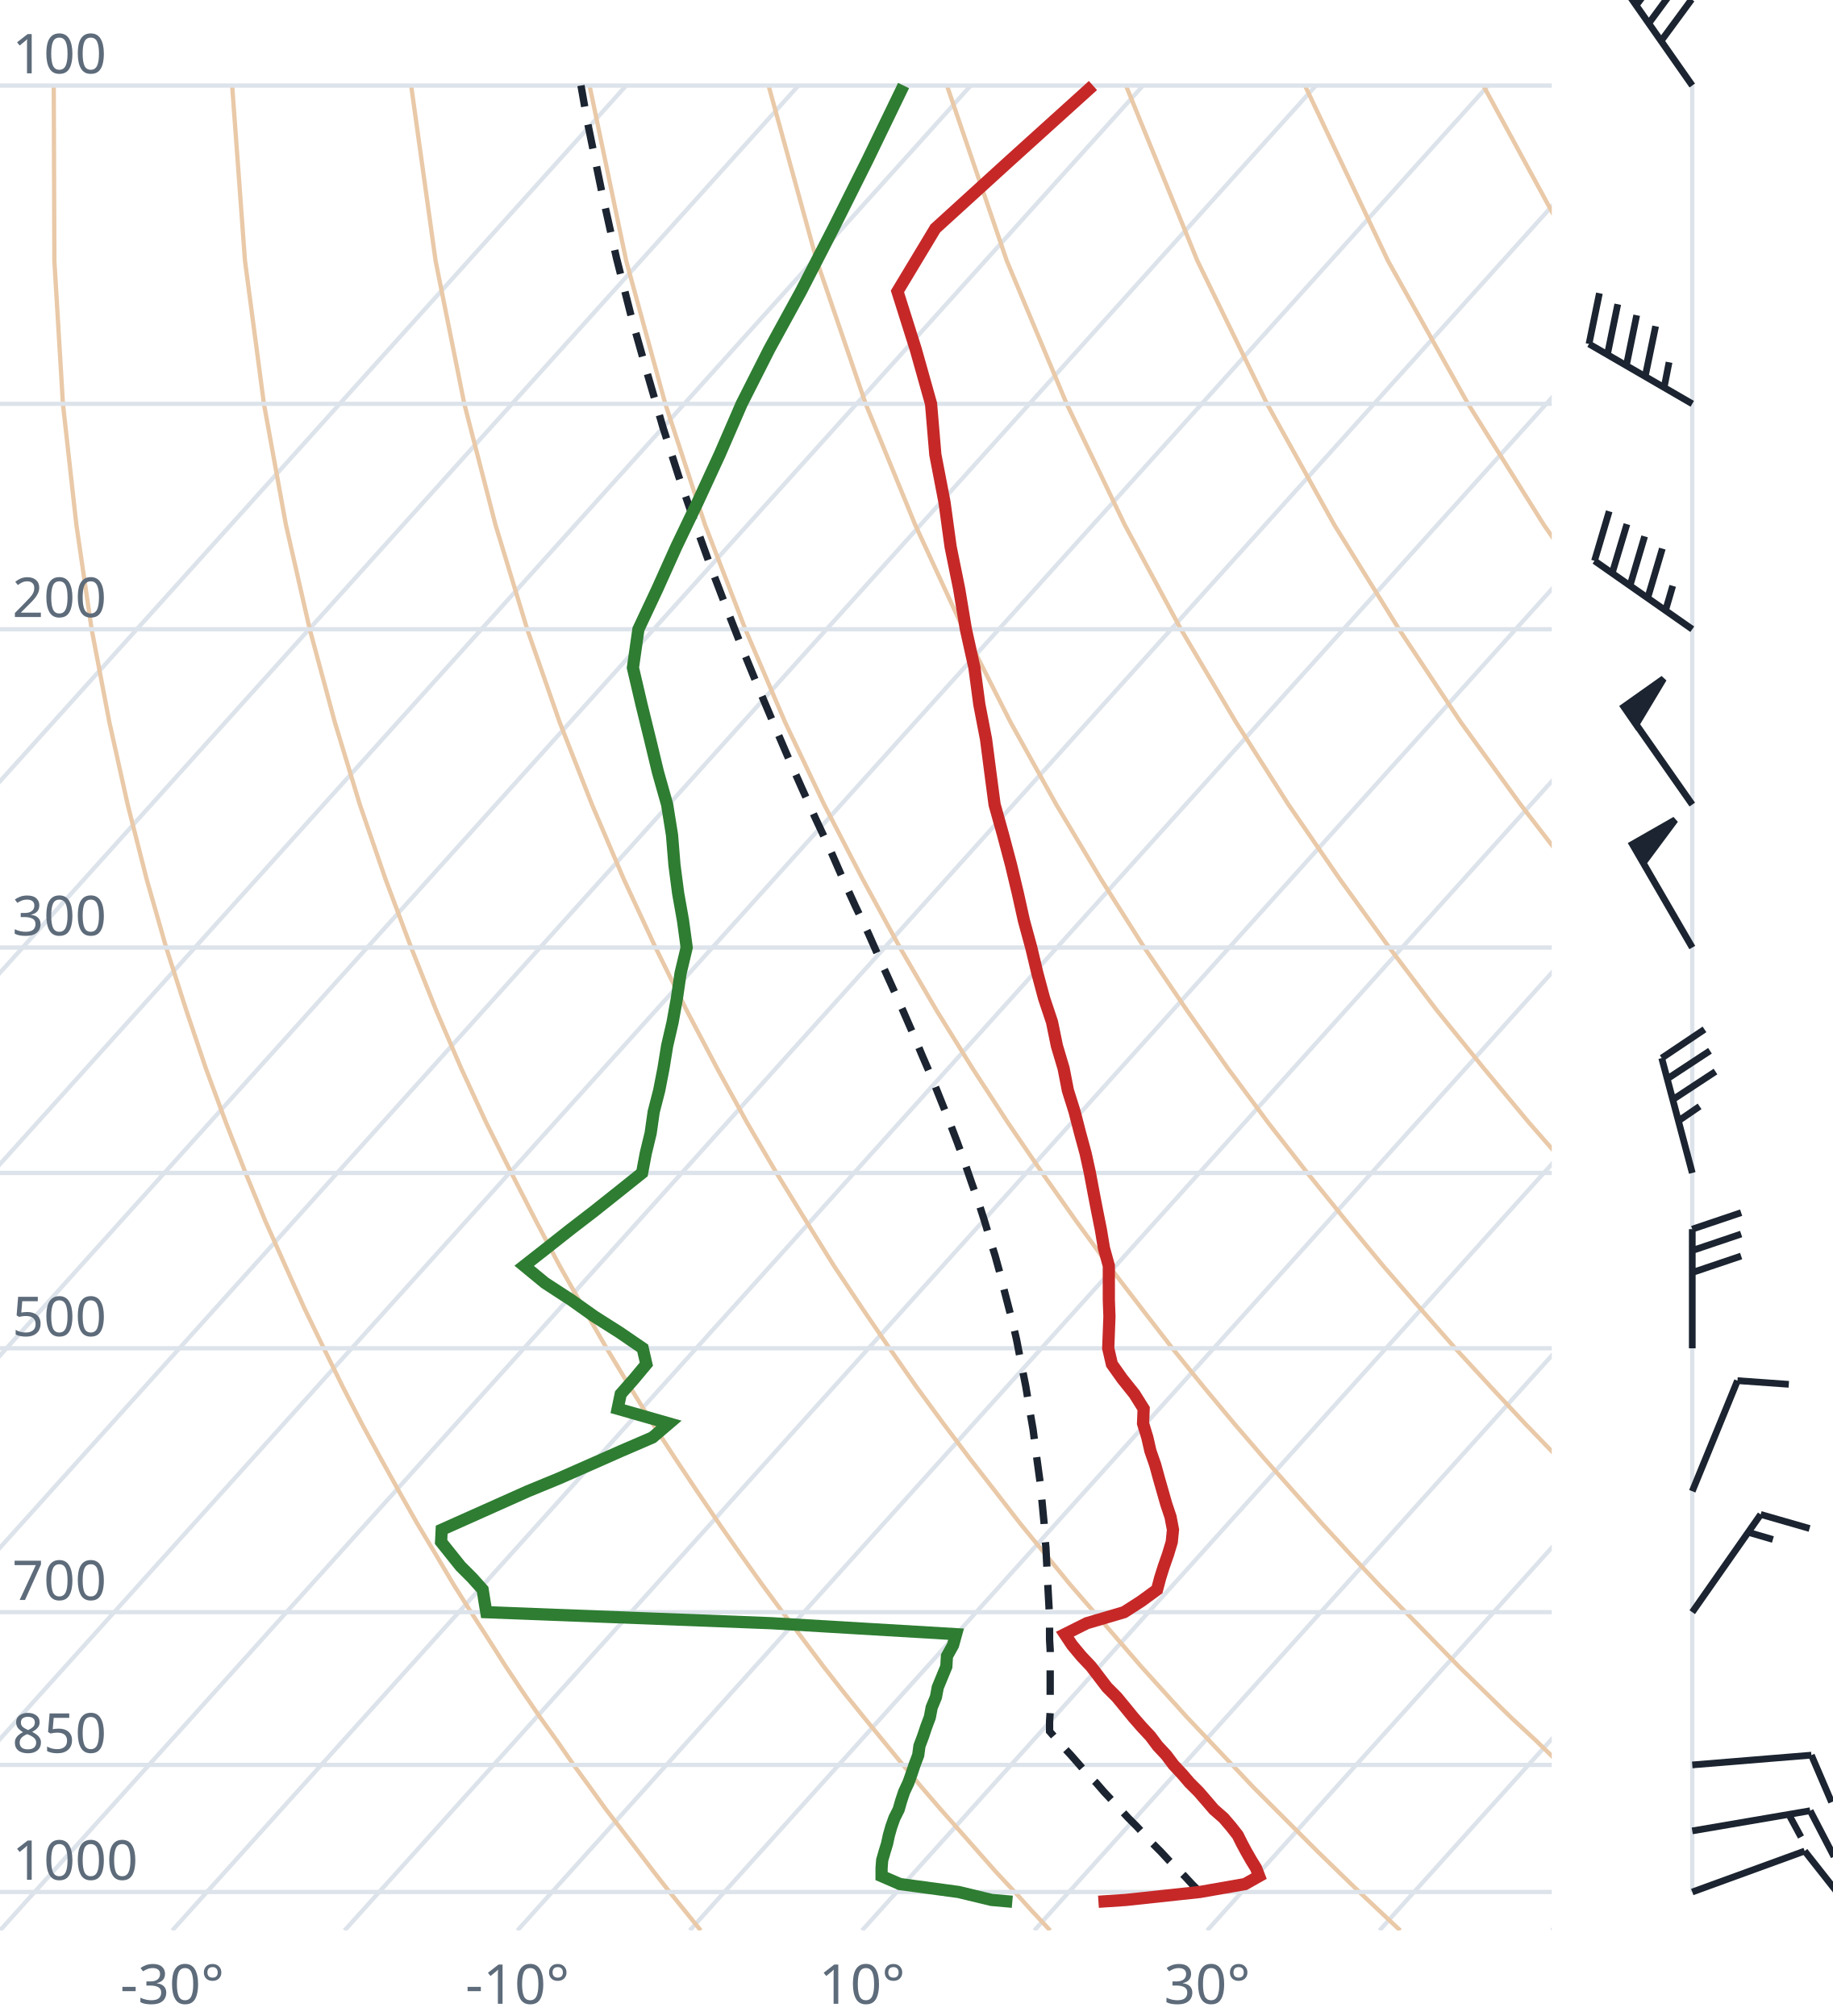
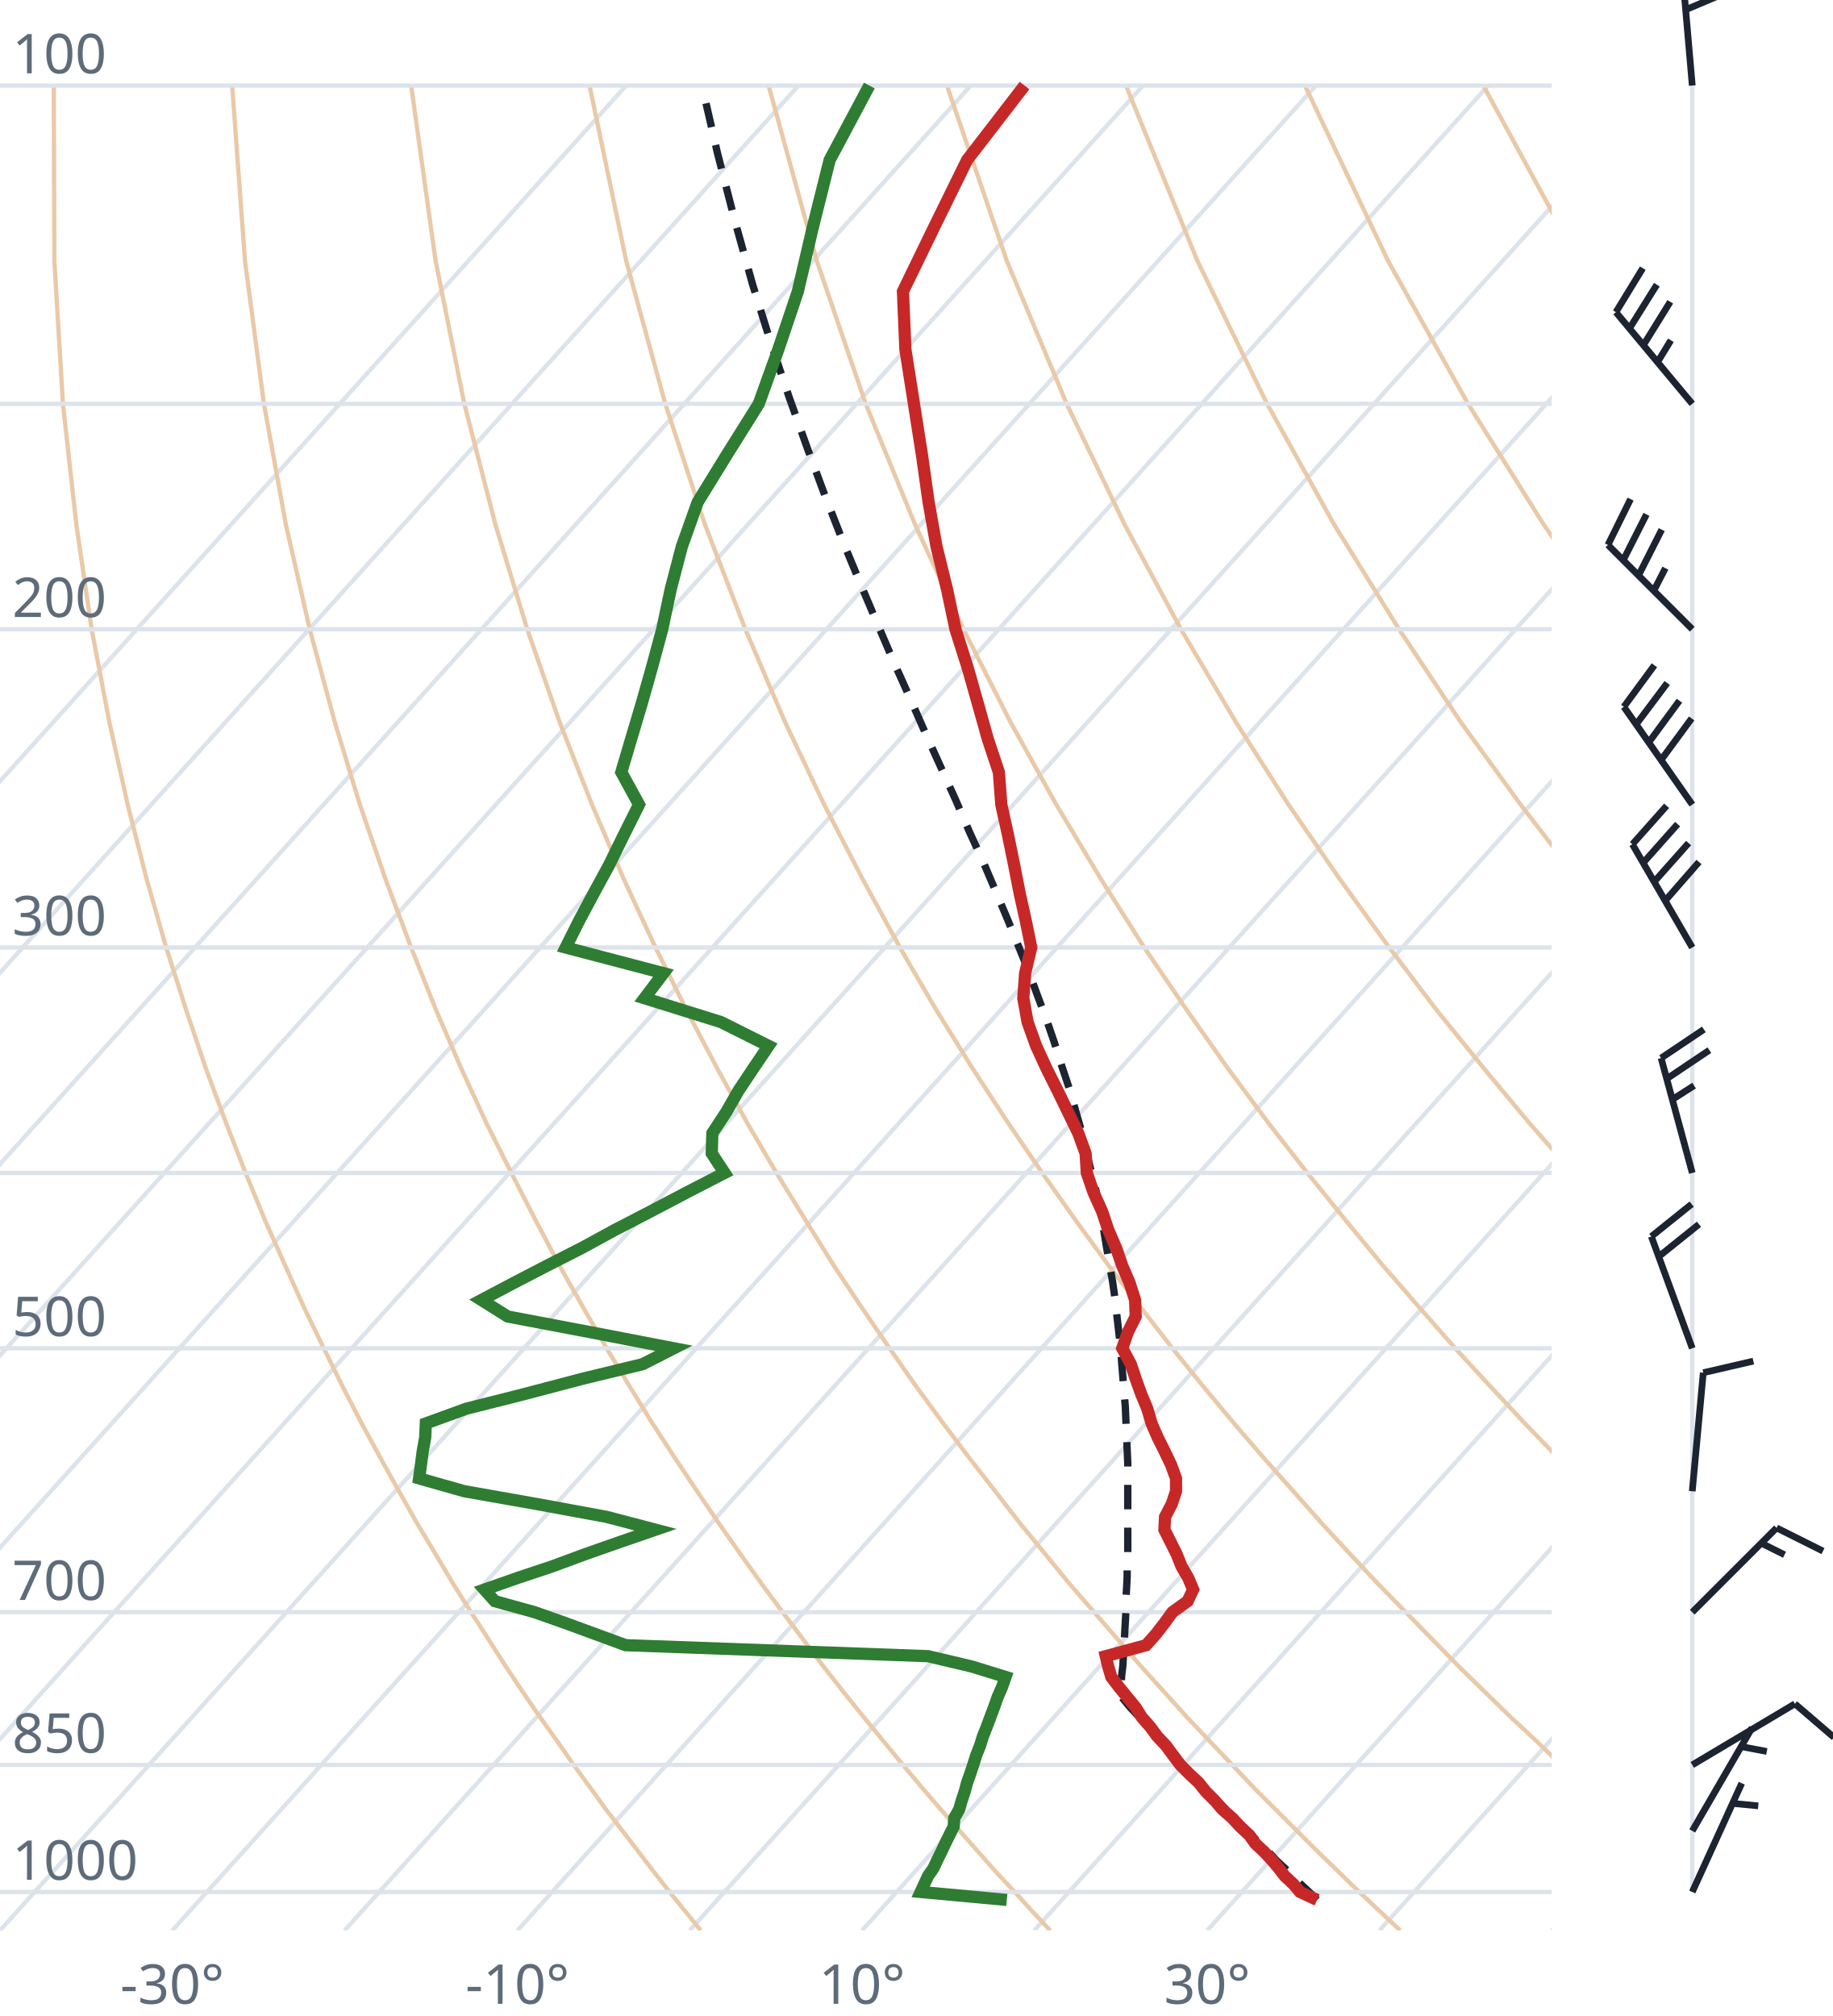
<svg xmlns="http://www.w3.org/2000/svg" viewBox="0 0 300 330" font-family="system-ui,sans-serif" font-size="9">
  <style>.g{stroke:#dde3ea;stroke-width:.7;fill:none}.ad{stroke:#e9c9a8;stroke-width:.7;fill:none}.t{stroke:#c62828;stroke-width:2;fill:none}.d{stroke:#2e7d32;stroke-width:2;fill:none}.pc{stroke:#1b2430;stroke-width:1.2;stroke-dasharray:4 3;fill:none}.barb{stroke:#1b2430;stroke-width:1.1;fill:#1b2430}text{fill:#5d6b7a}</style>
  <clipPath id="c">
    <rect x="0" y="0" width="254" height="316.0" />
  </clipPath>
  <g clip-path="url(#c)">
    <line class="g" x1="-169.3" y1="316.0" x2="102.5" y2="14.0" />
    <line class="g" x1="-141.1" y1="316.0" x2="130.7" y2="14.0" />
    <line class="g" x1="-112.9" y1="316.0" x2="158.9" y2="14.0" />
    <line class="g" x1="-84.7" y1="316.0" x2="187.1" y2="14.0" />
    <line class="g" x1="-56.4" y1="316.0" x2="215.4" y2="14.0" />
    <line class="g" x1="-28.2" y1="316.0" x2="243.6" y2="14.0" />
    <line class="g" x1="0.0" y1="316.0" x2="271.8" y2="14.0" />
    <line class="g" x1="28.2" y1="316.0" x2="300.0" y2="14.0" />
    <line class="g" x1="56.4" y1="316.0" x2="328.2" y2="14.0" />
    <line class="g" x1="84.7" y1="316.0" x2="356.5" y2="14.0" />
    <line class="g" x1="112.9" y1="316.0" x2="384.7" y2="14.0" />
    <line class="g" x1="141.1" y1="316.0" x2="412.9" y2="14.0" />
    <line class="g" x1="169.3" y1="316.0" x2="441.1" y2="14.0" />
    <line class="g" x1="197.6" y1="316.0" x2="469.4" y2="14.0" />
    <line class="g" x1="225.8" y1="316.0" x2="497.6" y2="14.0" />
    <line class="g" x1="254.0" y1="316.0" x2="525.8" y2="14.0" />
    <path class="ad" d="M114.7,316.0L112.2,312.9L109.6,309.7L107.1,306.5L104.5,303.1L101.9,299.7L99.2,296.2L96.6,292.6L93.9,288.9L91.2,285.0L88.4,281.1L85.6,277.0L82.8,272.8L80.0,268.4L77.1,263.9L74.2,259.3L71.3,254.4L68.3,249.4L65.3,244.1L62.3,238.7L59.2,233.0L56.1,227.0L53.0,220.7L49.8,214.1L46.7,207.2L43.4,199.8L40.2,192.0L37.0,183.8L33.7,174.9L30.5,165.4L27.2,155.1L24.0,143.9L20.9,131.7L17.9,118.2L15.0,103.0L12.5,85.9L10.3,66.1L8.9,42.7L8.8,14.0" />
    <path class="ad" d="M171.9,316.0L169.0,312.9L166.1,309.7L163.1,306.5L160.1,303.1L157.1,299.7L154.0,296.2L150.9,292.6L147.8,288.9L144.6,285.0L141.4,281.1L138.1,277.0L134.8,272.8L131.5,268.4L128.1,263.9L124.7,259.3L121.2,254.4L117.7,249.4L114.1,244.1L110.5,238.7L106.8,233.0L103.1,227.0L99.3,220.7L95.5,214.1L91.6,207.2L87.7,199.8L83.7,192.0L79.6,183.8L75.5,174.9L71.4,165.4L67.3,155.1L63.1,143.9L58.9,131.7L54.8,118.2L50.7,103.0L46.8,85.9L43.2,66.1L40.1,42.7L38.0,14.0" />
    <path class="ad" d="M229.2,316.0L225.9,312.9L222.5,309.7L219.2,306.5L215.7,303.1L212.3,299.7L208.8,296.2L205.2,292.6L201.7,288.9L198.0,285.0L194.3,281.1L190.6,277.0L186.8,272.8L183.0,268.4L179.1,263.9L175.1,259.3L171.1,254.4L167.0,249.4L162.9,244.1L158.7,238.7L154.4,233.0L150.0,227.0L145.6,220.7L141.1,214.1L136.5,207.2L131.9,199.8L127.1,192.0L122.3,183.8L117.4,174.9L112.4,165.4L107.3,155.1L102.1,143.9L96.9,131.7L91.6,118.2L86.3,103.0L81.1,85.9L76.0,66.1L71.3,42.7L67.3,14.0" />
    <path class="ad" d="M286.4,316.0L282.7,312.9L279.0,309.7L275.2,306.5L271.4,303.1L267.5,299.7L263.6,296.2L259.6,292.6L255.5,288.9L251.5,285.0L247.3,281.1L243.1,277.0L238.8,272.8L234.5,268.4L230.1,263.9L225.6,259.3L221.0,254.4L216.4,249.4L211.7,244.1L206.9,238.7L202.0,233.0L197.0,227.0L191.9,220.7L186.8,214.1L181.5,207.2L176.1,199.8L170.6,192.0L165.0,183.8L159.2,174.9L153.3,165.4L147.3,155.1L141.2,143.9L134.9,131.7L128.5,118.2L122.0,103.0L115.4,85.9L108.9,66.1L102.5,42.7L96.5,14.0" />
    <path class="ad" d="M343.6,316.0L339.5,312.9L335.4,309.7L331.2,306.5L327.0,303.1L322.7,299.7L318.3,296.2L313.9,292.6L309.4,288.9L304.9,285.0L300.3,281.1L295.6,277.0L290.8,272.8L286.0,268.4L281.0,263.9L276.0,259.3L270.9,254.4L265.7,249.4L260.5,244.1L255.1,238.7L249.6,233.0L244.0,227.0L238.2,220.7L232.4,214.1L226.4,207.2L220.3,199.8L214.0,192.0L207.6,183.8L201.0,174.9L194.3,165.4L187.3,155.1L180.2,143.9L172.9,131.7L165.4,118.2L157.7,103.0L149.8,85.9L141.7,66.1L133.7,42.7L125.8,14.0" />
    <path class="ad" d="M400.9,316.0L396.4,312.9L391.9,309.7L387.3,306.5L382.6,303.1L377.9,299.7L373.1,296.2L368.2,292.6L363.3,288.9L358.3,285.0L353.2,281.1L348.1,277.0L342.8,272.8L337.5,268.4L332.0,263.9L326.5,259.3L320.9,254.4L315.1,249.4L309.2,244.1L303.3,238.7L297.2,233.0L290.9,227.0L284.6,220.7L278.0,214.1L271.4,207.2L264.5,199.8L257.5,192.0L250.3,183.8L242.9,174.9L235.2,165.4L227.4,155.1L219.3,143.9L210.9,131.7L202.3,118.2L193.3,103.0L184.1,85.9L174.6,66.1L164.8,42.7L155.0,14.0" />
    <path class="ad" d="M458.1,316.0L453.2,312.9L448.3,309.7L443.3,306.5L438.2,303.1L433.1,299.7L427.9,296.2L422.6,292.6L417.2,288.9L411.7,285.0L406.2,281.1L400.5,277.0L394.8,272.8L389.0,268.4L383.0,263.9L376.9,259.3L370.8,254.4L364.5,249.4L358.0,244.1L351.5,238.7L344.8,233.0L337.9,227.0L330.9,220.7L323.7,214.1L316.3,207.2L308.7,199.8L300.9,192.0L292.9,183.8L284.7,174.9L276.2,165.4L267.4,155.1L258.3,143.9L248.9,131.7L239.1,118.2L229.0,103.0L218.4,85.9L207.4,66.1L196.0,42.7L184.3,14.0" />
    <path class="ad" d="M515.3,316.0L510.1,312.9L504.7,309.7L499.3,306.5L493.9,303.1L488.3,299.7L482.7,296.2L476.9,292.6L471.1,288.9L465.2,285.0L459.2,281.1L453.0,277.0L446.8,272.8L440.5,268.4L434.0,263.9L427.4,259.3L420.7,254.4L413.8,249.4L406.8,244.1L399.7,238.7L392.4,233.0L384.9,227.0L377.2,220.7L369.3,214.1L361.2,207.2L352.9,199.8L344.4,192.0L335.6,183.8L326.5,174.9L317.1,165.4L307.4,155.1L297.4,143.9L286.9,131.7L276.0,118.2L264.6,103.0L252.7,85.9L240.3,66.1L227.2,42.7L213.6,14.0" />
    <path class="ad" d="M572.6,316.0L566.9,312.9L561.2,309.7L555.4,306.5L549.5,303.1L543.5,299.7L537.4,296.2L531.3,292.6L525.0,288.9L518.6,285.0L512.1,281.1L505.5,277.0L498.8,272.8L491.9,268.4L485.0,263.9L477.9,259.3L470.6,254.4L463.2,249.4L455.6,244.1L447.9,238.7L439.9,233.0L431.8,227.0L423.5,220.7L415.0,214.1L406.2,207.2L397.2,199.8L387.9,192.0L378.3,183.8L368.4,174.9L358.1,165.4L347.5,155.1L336.4,143.9L324.9,131.7L312.9,118.2L300.3,103.0L287.1,85.9L273.1,66.1L258.4,42.7L242.8,14.0" />
    <path class="ad" d="M629.8,316.0L623.8,312.9L617.6,309.7L611.4,306.5L605.1,303.1L598.7,299.7L592.2,296.2L585.6,292.6L578.9,288.9L572.0,285.0L565.1,281.1L558.0,277.0L550.8,272.8L543.4,268.4L536.0,263.9L528.3,259.3L520.5,254.4L512.5,249.4L504.4,244.1L496.1,238.7L487.5,233.0L478.8,227.0L469.8,220.7L460.6,214.1L451.1,207.2L441.4,199.8L431.3,192.0L420.9,183.8L410.2,174.9L399.1,165.4L387.5,155.1L375.5,143.9L362.9,131.7L349.8,118.2L335.9,103.0L321.4,85.9L306.0,66.1L289.6,42.7L272.1,14.0" />
    <line class="g" x1="0" y1="309.7" x2="254" y2="309.7" />
    <line class="g" x1="0" y1="288.9" x2="254" y2="288.9" />
    <line class="g" x1="0" y1="263.9" x2="254" y2="263.9" />
    <line class="g" x1="0" y1="220.7" x2="254" y2="220.7" />
    <line class="g" x1="0" y1="192.0" x2="254" y2="192.0" />
    <line class="g" x1="0" y1="155.1" x2="254" y2="155.1" />
    <line class="g" x1="0" y1="103.0" x2="254" y2="103.0" />
    <line class="g" x1="0" y1="66.1" x2="254" y2="66.1" />
    <line class="g" x1="0" y1="14.0" x2="254" y2="14.0" />
-     <path class="pc" d="M196.4,309.7L195.1,308.4L193.9,307.1L192.6,305.8L191.3,304.5L190.0,303.1L188.7,301.8L187.4,300.4L186.1,299.0L184.7,297.6L183.4,296.2L182.1,294.8L180.7,293.3L179.4,291.8L178.0,290.4L176.7,288.9L175.3,287.3L173.9,285.8L172.5,284.2L171.8,283.4L171.8,281.8L171.9,280.2L171.9,278.6L171.9,276.9L171.9,275.3L171.9,273.6L171.9,271.8L171.9,270.1L171.8,268.4L171.8,266.6L171.8,264.8L171.7,262.9L171.6,261.1L171.5,259.2L171.4,257.2L171.3,255.3L171.2,253.3L171.0,251.3L170.9,249.3L170.7,247.2L170.5,245.1L170.3,243.0L170.0,240.8L169.7,238.6L169.4,236.3L169.1,234.0L168.7,231.7L168.3,229.3L167.9,226.9L167.4,224.4L166.9,221.9L166.4,219.3L165.8,216.7L165.1,214.0L164.4,211.3L163.7,208.5L162.9,205.6L162.0,202.7L161.1,199.7L160.1,196.6L159.0,193.5L157.9,190.3L156.7,187.0L155.4,183.6L154.0,180.1L152.6,176.6L151.0,172.9L149.4,169.1L147.7,165.2L145.9,161.2L144.0,157.0L142.1,152.7L140.0,148.3L137.9,143.7L135.8,138.9L133.5,134.0L131.2,128.9L128.8,123.5L126.4,117.9L123.9,112.0L121.4,105.9L118.9,99.5L116.3,92.7L113.7,85.5L111.1,78.0L108.5,69.9L106.0,61.3L103.4,52.1L100.9,42.2L98.5,31.4L96.1,19.7L95.1,14.0" />
-     <path class="t" d="M179.8,311.3L184.3,311.0L196.4,309.7L203.8,308.4L206.1,307.1L205.6,305.8L204.8,304.5L204.0,303.1L203.3,301.8L202.6,300.4L201.5,299.0L200.3,297.6L198.7,296.2L197.5,294.8L196.2,293.3L194.7,291.8L193.5,290.4L192.1,288.9L190.9,287.3L189.5,285.8L188.3,284.2L186.9,282.7L185.5,281.1L184.2,279.5L182.8,277.8L181.2,276.2L179.9,274.5L178.6,272.8L177.0,271.1L175.5,269.3L174.3,267.5L177.9,265.7L184.0,263.9L186.8,262.1L189.4,260.2L189.9,258.3L190.5,256.4L191.2,254.4L191.8,252.4L192.0,250.4L191.6,248.3L190.9,246.2L190.3,244.1L189.7,242.0L189.1,239.8L188.3,237.5L187.8,235.3L187.1,233.0L187.2,230.6L185.7,228.2L183.7,225.7L182.0,223.3L181.4,220.7L181.5,218.1L181.6,215.5L181.5,212.8L181.5,210.0L181.5,207.2L180.7,204.3L180.2,201.3L179.6,198.3L179.0,195.2L178.4,192.0L177.7,188.8L176.8,185.5L175.9,182.0L174.8,178.5L174.1,174.9L173.0,171.2L172.2,167.3L170.9,163.4L169.8,159.3L168.8,155.1L167.6,150.7L166.6,146.2L165.5,141.6L164.2,136.7L162.8,131.7L162.1,126.4L161.4,121.0L160.3,115.3L159.5,109.3L158.1,103.0L157.0,96.4L155.6,89.5L154.6,82.2L153.1,74.4L152.4,66.1L149.9,57.2L146.9,47.7L153.1,37.4L165.4,26.2L178.9,14.0" />
-     <path class="d" d="M165.7,311.3L162.3,311.0L156.9,309.7L147.3,308.4L144.3,307.1L144.3,305.8L144.4,304.5L144.8,303.1L145.2,301.8L145.5,300.4L145.9,299.0L146.4,297.6L147.1,296.2L147.5,294.8L148.0,293.3L148.7,291.8L149.2,290.4L149.7,288.9L150.3,287.3L150.5,285.8L151.1,284.2L151.6,282.7L152.2,281.1L152.5,279.5L153.2,277.8L153.5,276.2L154.2,274.5L154.9,272.8L155.0,271.1L156.0,269.3L156.5,267.5L126.2,265.7L79.6,263.9L79.3,262.1L79.0,260.2L77.3,258.3L75.4,256.4L73.8,254.4L72.2,252.4L72.3,250.4L77.0,248.3L81.7,246.2L86.4,244.1L91.5,242.0L96.5,239.8L101.7,237.5L106.8,235.3L109.5,233.0L101.1,230.6L101.6,228.2L103.8,225.7L105.8,223.3L105.2,220.7L101.4,218.1L97.3,215.5L93.5,212.8L89.2,210.0L85.8,207.2L89.5,204.3L93.3,201.3L97.2,198.3L101.1,195.2L105.1,192.0L105.7,188.8L106.5,185.5L107.0,182.0L107.9,178.5L108.6,174.9L109.2,171.2L110.1,167.3L110.8,163.4L111.4,159.3L112.4,155.1L111.8,150.7L111.0,146.2L110.4,141.6L110.0,136.7L109.2,131.7L107.7,126.4L106.4,121.0L105.0,115.3L103.6,109.3L104.5,103.0L107.6,96.4L110.7,89.5L114.2,82.2L117.8,74.4L121.4,66.1L125.9,57.2L131.1,47.7L136.4,37.4L142.0,26.2L147.9,14.0" />
+     <path class="pc" d="M215.6,311.0L214.3,309.7L212.9,308.4L211.6,307.1L210.3,305.8L208.9,304.5L207.6,303.1L206.2,301.8L204.9,300.4L203.5,299.0L202.1,297.6L200.7,296.2L199.3,294.8L197.9,293.3L196.5,291.8L195.1,290.4L193.7,288.9L192.3,287.3L190.9,285.8L189.4,284.2L188.0,282.7L186.5,281.1L185.0,279.5L183.6,277.8L183.4,277.6L183.5,276.0L183.6,274.3L183.8,272.6L183.9,270.9L184.0,269.1L184.1,267.3L184.2,265.5L184.3,263.7L184.3,261.9L184.4,260.0L184.5,258.1L184.5,256.1L184.6,254.2L184.6,252.2L184.6,250.2L184.6,248.1L184.6,246.0L184.6,243.9L184.6,241.7L184.6,239.5L184.5,237.3L184.4,235.0L184.3,232.7L184.2,230.3L184.0,227.9L183.8,225.5L183.6,223.0L183.4,220.4L183.1,217.8L182.8,215.2L182.5,212.5L182.1,209.7L181.6,206.9L181.1,204.0L180.6,201.0L180.0,198.0L179.4,194.9L178.6,191.7L177.8,188.4L177.0,185.1L176.0,181.6L175.0,178.1L173.8,174.5L172.6,170.7L171.3,166.9L169.8,162.9L168.3,158.8L166.6,154.6L164.8,150.2L162.9,145.7L160.9,141.0L158.7,136.2L156.5,131.1L154.1,125.8L151.6,120.3L149.1,114.6L146.4,108.6L143.7,102.3L140.9,95.7L138.0,88.7L135.1,81.3L132.2,73.5L129.2,65.1L126.2,56.2L123.2,46.6L120.3,36.2L117.4,24.9L114.9,14.0" />
+     <path class="t" d="M215.6,311.0L212.8,309.7L211.7,308.4L210.3,307.1L209.3,305.8L208.2,304.5L206.9,303.1L205.5,301.8L204.5,300.4L203.0,299.0L201.7,297.6L200.1,296.2L198.9,294.8L197.4,293.3L196.2,291.8L194.7,290.4L193.2,288.9L192.0,287.3L190.9,285.8L189.4,284.2L188.3,282.7L186.9,281.1L185.9,279.5L184.5,277.8L183.2,276.2L181.9,274.5L181.4,272.8L181.0,271.1L187.6,269.3L189.2,267.5L190.6,265.7L191.9,263.9L194.4,262.1L195.3,260.2L194.5,258.3L193.4,256.4L192.6,254.4L191.6,252.4L190.6,250.4L190.7,248.3L191.8,246.2L192.5,244.1L192.5,242.0L191.7,239.8L190.6,237.5L189.5,235.3L188.5,233.0L187.8,230.6L186.8,228.2L185.9,225.7L185.1,223.3L183.7,220.7L184.6,218.1L185.9,215.5L185.8,212.8L184.9,210.0L183.7,207.2L182.7,204.3L181.4,201.3L180.4,198.3L179.0,195.2L177.9,192.0L177.7,188.8L176.5,185.5L174.8,182.0L173.1,178.5L171.3,174.9L169.6,171.2L168.2,167.3L167.5,163.4L167.8,159.3L168.8,155.1L167.9,150.7L166.9,146.2L166.0,141.6L165.0,136.7L163.9,131.7L163.5,126.4L161.7,121.0L160.1,115.3L158.4,109.3L156.4,103.0L155.0,96.4L153.3,89.5L152.0,82.2L150.9,74.4L149.6,66.1L148.2,57.2L147.8,47.7L152.8,37.4L158.3,26.2L167.7,14.0" />
+     <path class="d" d="M164.8,311.0L150.7,309.7L151.3,308.4L151.9,307.1L152.8,305.8L153.4,304.5L154.1,303.1L154.7,301.8L155.4,300.4L156.1,299.0L156.2,297.6L157.0,296.2L157.4,294.8L157.9,293.3L158.3,291.8L158.8,290.4L159.3,288.9L159.8,287.3L160.4,285.8L160.9,284.2L161.5,282.7L162.1,281.1L162.7,279.5L163.3,277.8L164.0,276.2L164.6,274.5L159.1,272.8L151.9,271.1L102.4,269.3L97.5,267.5L92.6,265.7L87.5,263.9L81.0,262.1L79.3,260.2L84.7,258.3L90.4,256.4L95.8,254.4L101.5,252.4L107.3,250.4L99.3,248.3L87.9,246.2L76.0,244.1L68.6,242.0L68.9,239.8L69.2,237.5L69.6,235.3L69.7,233.0L76.3,230.6L85.8,228.2L95.3,225.7L105.2,223.3L110.3,220.7L96.8,218.1L83.1,215.5L78.8,212.8L84.1,210.0L89.5,207.2L95.2,204.3L100.7,201.3L106.5,198.3L112.4,195.2L118.6,192.0L116.5,188.8L116.6,185.5L118.9,182.0L120.9,178.5L123.3,174.9L125.8,171.2L118.0,167.3L105.5,163.4L108.6,159.3L92.6,155.1L94.8,150.7L97.2,146.2L99.7,141.6L102.1,136.7L104.6,131.7L101.7,126.4L103.3,121.0L105.0,115.3L106.7,109.3L108.4,103.0L109.8,96.4L111.6,89.5L114.2,82.2L119.0,74.4L124.2,66.1L127.4,57.2L130.6,47.7L133.0,37.4L135.8,26.2L142.3,14.0" />
  </g>
  <text x="2" y="307.7">1000</text>
  <text x="2" y="286.9">850</text>
  <text x="2" y="261.9">700</text>
  <text x="2" y="218.7">500</text>
  <text x="2" y="153.1">300</text>
  <text x="2" y="101.0">200</text>
  <text x="2" y="12.0">100</text>
  <text x="28.2" y="328" text-anchor="middle">-30°</text>
  <text x="84.7" y="328" text-anchor="middle">-10°</text>
  <text x="141.1" y="328" text-anchor="middle">10°</text>
  <text x="197.6" y="328" text-anchor="middle">30°</text>
  <line class="g" x1="277.0" y1="309.7" x2="277.0" y2="14.0" />
-   <path class="barb" d="M277.0,309.7L295.4,303.0M295.4,303.0L300.6,309.6" />
-   <path class="barb" d="M277.0,299.7L296.3,296.4M296.3,296.4L300.2,303.9M292.8,297.0L294.8,300.7" />
-   <path class="barb" d="M277.0,288.9L296.5,287.3M296.5,287.3L299.8,295.0" />
-   <path class="barb" d="M277.0,263.9L288.2,247.9M288.2,247.9L296.2,250.2M286.1,250.8L290.2,252.0" />
-   <path class="barb" d="M277.0,244.1L284.4,226.0M284.4,226.0L292.8,226.6" />
-   <path class="barb" d="M277.0,220.7L277.0,201.2M277.0,201.2L285.0,198.5M277.0,204.7L285.0,202.0M277.0,208.3L285.0,205.6" />
-   <path class="barb" d="M277.0,192.0L272.0,173.2M272.0,173.2L279.0,168.5M272.9,176.6L279.9,172.0M273.8,180.0L280.8,175.4M274.7,183.5L278.2,181.1" />
-   <path class="barb" d="M277.0,155.1L267.2,138.2M267.2,138.2L274.2,134.2L269.0,141.2Z" />
-   <path class="barb" d="M277.0,131.7L265.8,115.7M265.8,115.7L272.3,111.1L267.8,118.6Z" />
-   <path class="barb" d="M277.0,103.0L261.0,91.8M261.0,91.8L263.4,83.7M263.9,93.8L266.3,85.8M266.8,95.9L269.2,87.8M269.7,97.9L272.1,89.8M272.6,100.0L273.8,95.9" />
-   <path class="barb" d="M277.0,66.1L260.1,56.3M260.1,56.3L261.8,48.0M263.1,58.1L264.8,49.8M266.2,59.9L267.9,51.6M269.3,61.6L271.0,53.4M272.4,63.4L273.2,59.3" />
-   <path class="barb" d="M277.0,14.0L265.8,-2.0M265.8,-2.0L270.8,-8.8M267.8,0.9L272.9,-5.9M269.9,3.8L274.9,-3.0M271.9,6.7L276.9,-0.1" />
+   <path class="barb" d="M277.0,309.7L285.1,291.9M283.6,295.2L287.8,295.6" />
+   <path class="barb" d="M277.0,299.7L286.8,282.8M285.0,285.9L289.2,286.7" />
+   <path class="barb" d="M277.0,288.9L293.8,278.9M293.8,278.9L300.2,284.4" />
+   <path class="barb" d="M277.0,263.9L290.8,250.1M290.8,250.1L298.4,253.9M288.3,252.6L292.1,254.5" />
+   <path class="barb" d="M277.0,244.1L278.8,224.7M278.8,224.7L287.0,222.8" />
+   <path class="barb" d="M277.0,220.7L270.3,202.4M270.3,202.4L276.9,197.1M271.5,205.7L278.1,200.4" />
+   <path class="barb" d="M277.0,192.0L271.9,173.2M271.9,173.2L278.9,168.5M272.8,176.6L279.8,171.9M273.7,180.0L277.3,177.7" />
+   <path class="barb" d="M277.0,155.1L267.2,138.2M267.2,138.2L272.8,131.9M269.0,141.2L274.6,134.9M270.8,144.3L276.4,138.0M272.6,147.4L278.1,141.1" />
+   <path class="barb" d="M277.0,131.7L265.8,115.7M265.8,115.7L270.8,108.9M267.8,118.6L272.9,111.8M269.9,121.5L274.9,114.7M271.9,124.4L276.9,117.6" />
+   <path class="barb" d="M277.0,103.0L263.2,89.2M263.2,89.2L266.9,81.7M265.7,91.7L269.5,84.2M268.2,94.2L272.0,86.7M270.7,96.7L272.6,93.0" />
+   <path class="barb" d="M277.0,66.1L264.5,51.1M264.5,51.1L268.9,43.9M266.7,53.8L271.2,46.6M269.0,56.5L273.4,49.4M271.3,59.3L273.5,55.7" />
+   <path class="barb" d="M277.0,14.0L275.3,-5.5M275.3,-5.5L283.1,-8.8M275.6,-1.9L283.4,-5.3M275.9,1.6L283.7,-1.7" />
</svg>
